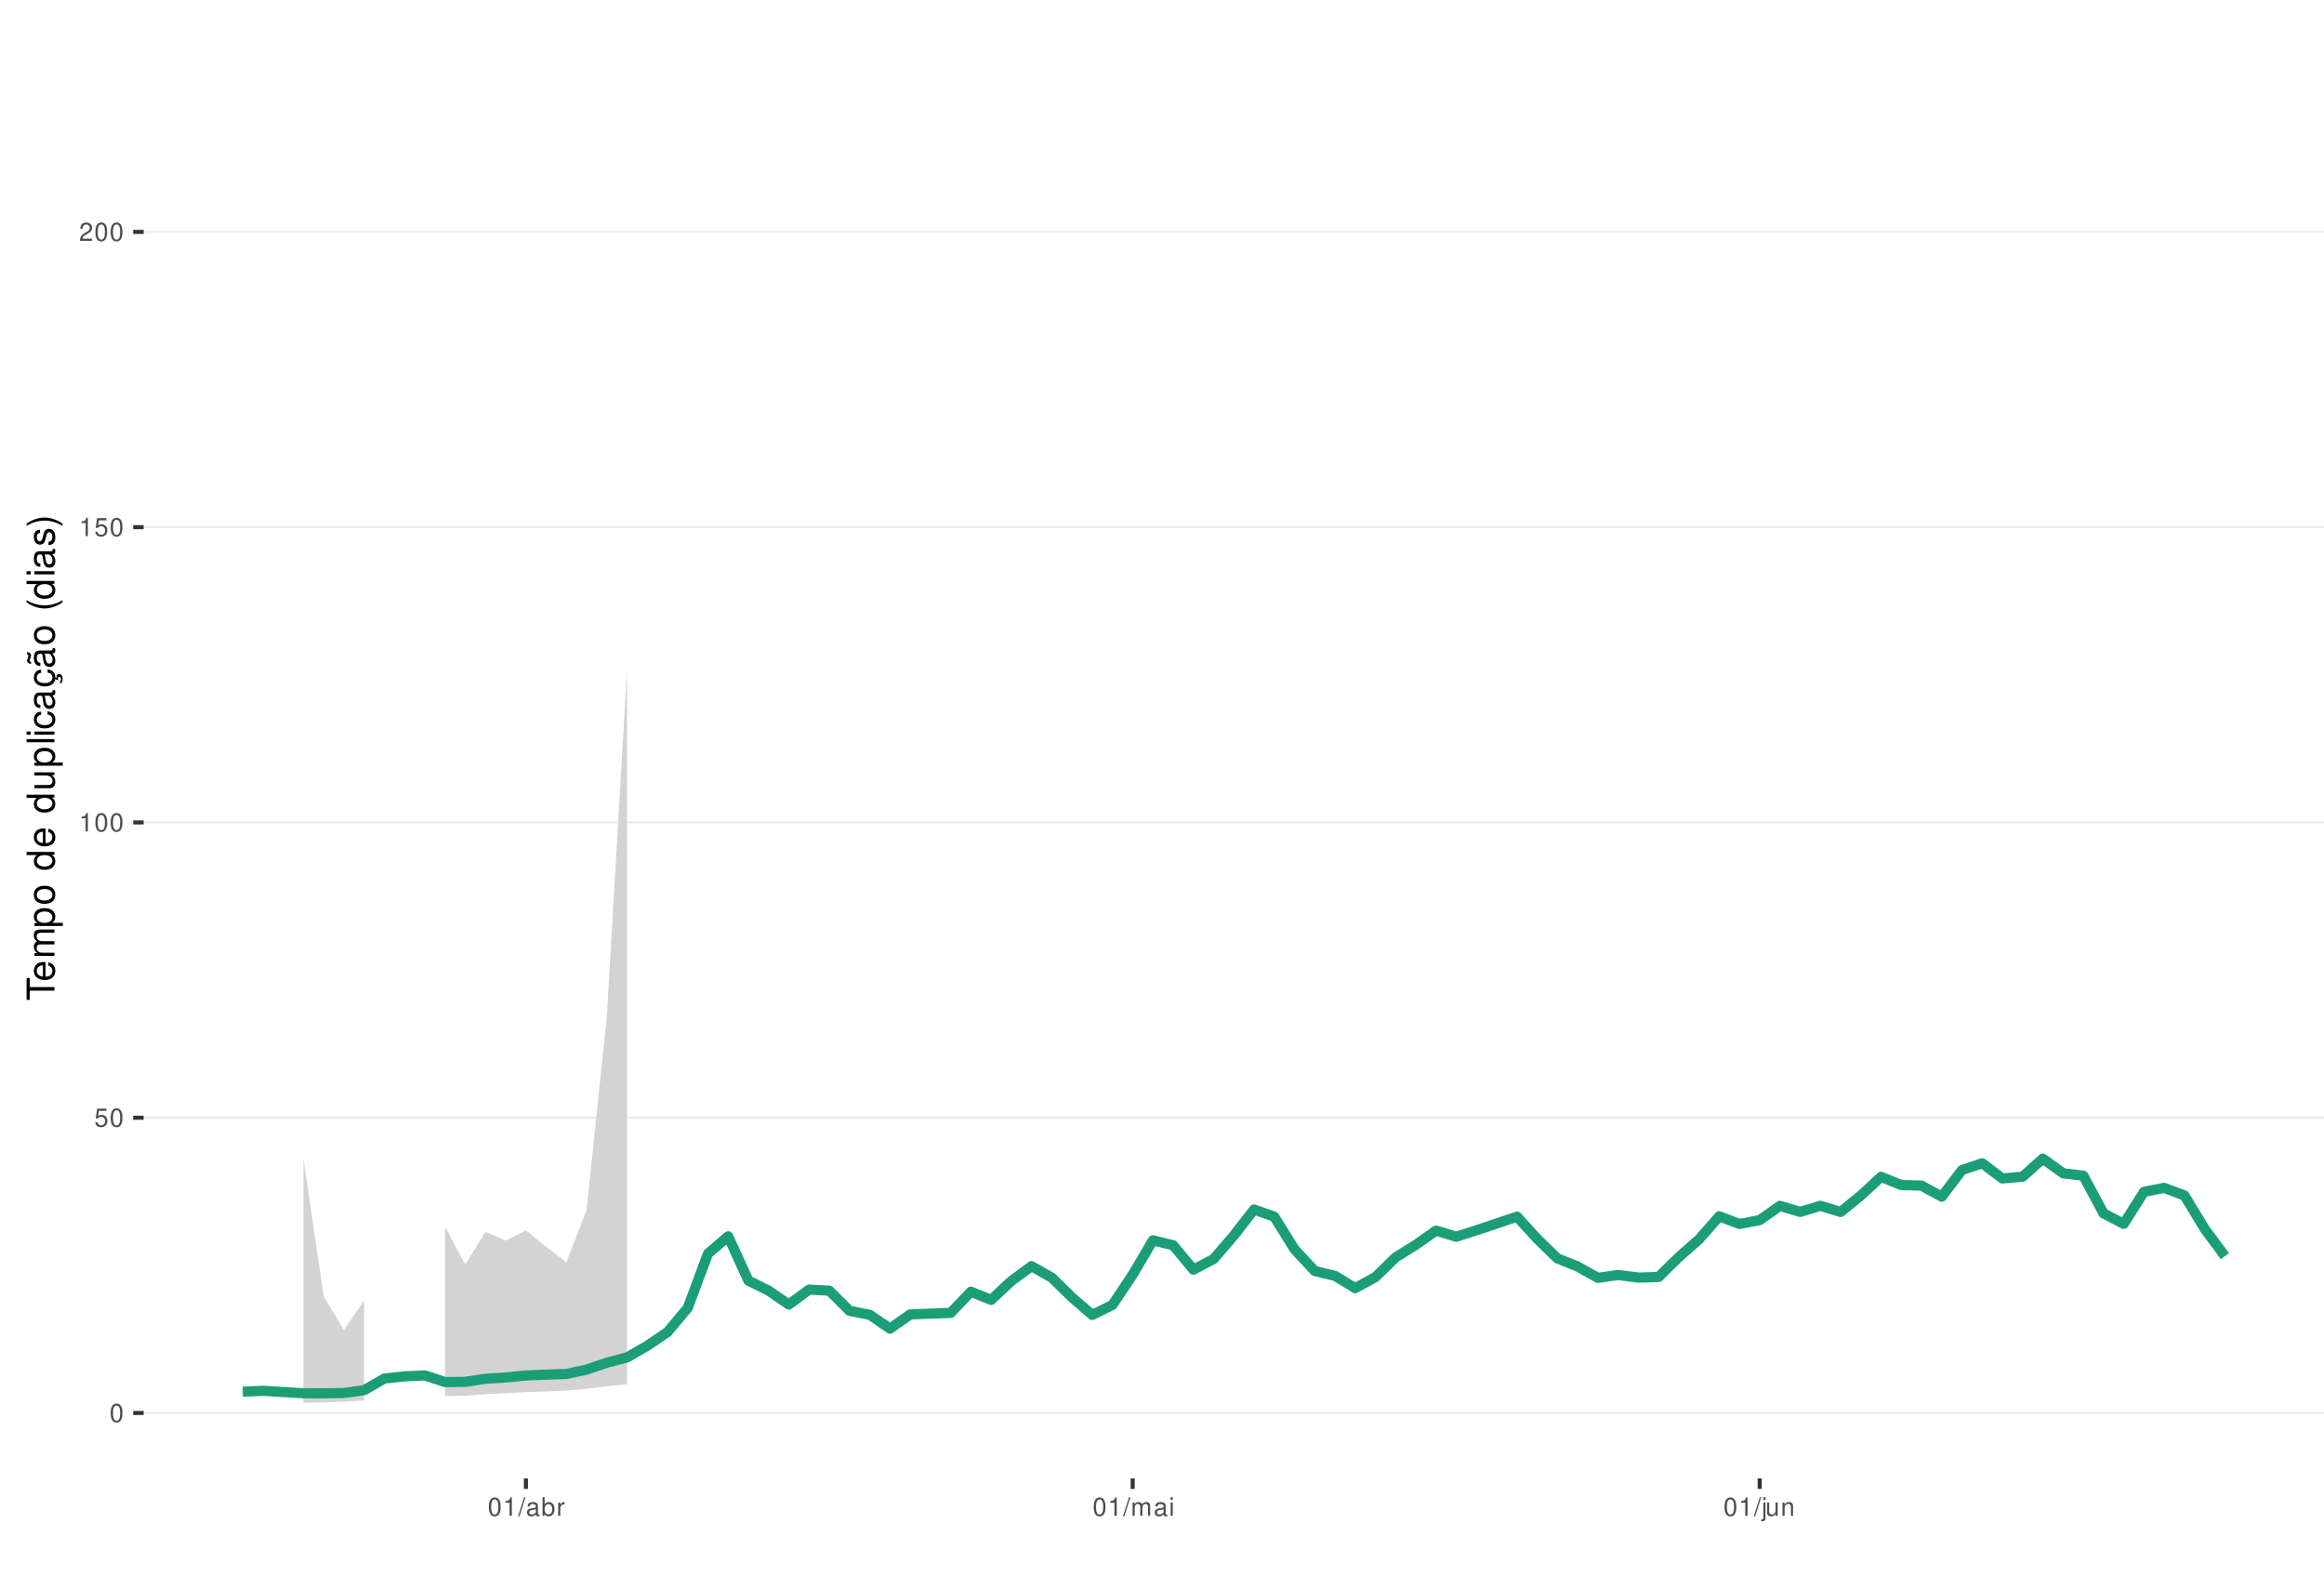
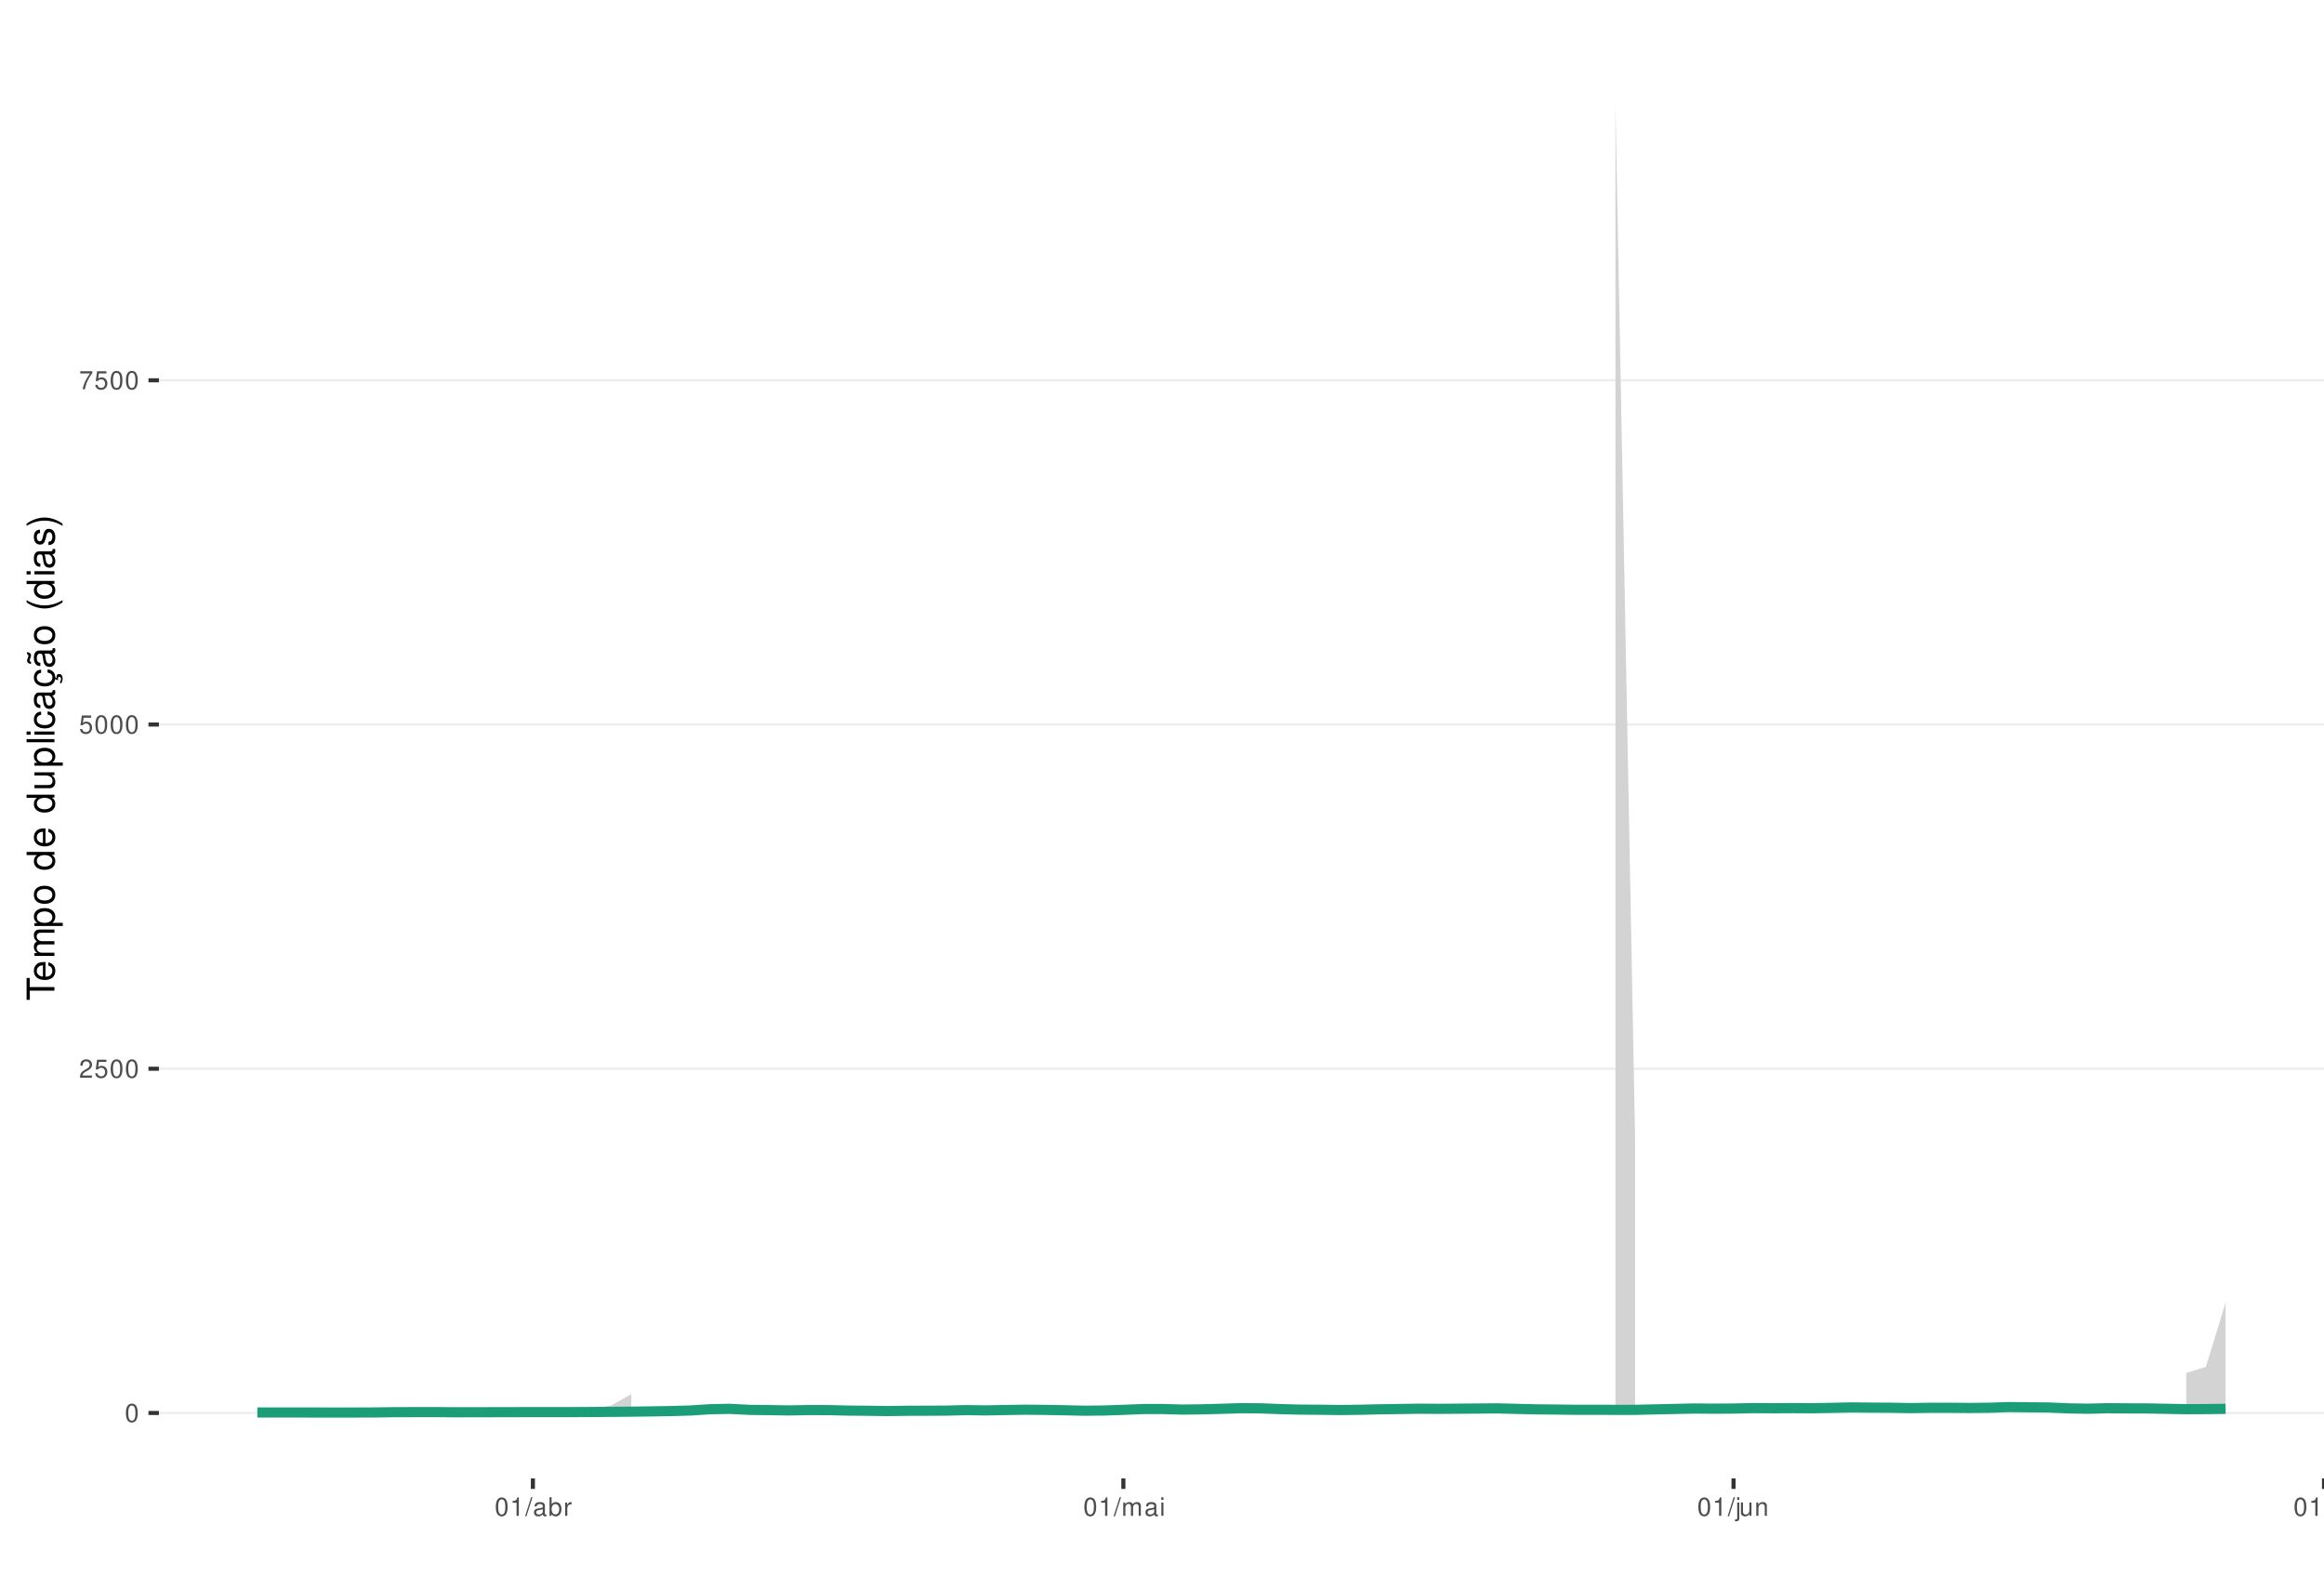
<svg xmlns="http://www.w3.org/2000/svg" xmlns:xlink="http://www.w3.org/1999/xlink" width="609pt" height="413pt" viewBox="0 0 609 413" version="1.1">
  <defs>
    <g>
      <symbol overflow="visible" id="glyph0-0">
        <path style="stroke:none;" d="" />
      </symbol>
      <symbol overflow="visible" id="glyph0-1">
        <path style="stroke:none;" d="M 1.828 -4.812 C 1.391 -4.812 0.984 -4.609 0.75 -4.281 C 0.438 -3.859 0.281 -3.219 0.281 -2.328 C 0.281 -0.703 0.812 0.156 1.828 0.156 C 2.828 0.156 3.375 -0.703 3.375 -2.297 C 3.375 -3.219 3.234 -3.844 2.922 -4.281 C 2.672 -4.625 2.281 -4.812 1.828 -4.812 Z M 1.828 -4.297 C 2.469 -4.297 2.781 -3.641 2.781 -2.344 C 2.781 -0.969 2.469 -0.328 1.812 -0.328 C 1.203 -0.328 0.891 -1 0.891 -2.328 C 0.891 -3.641 1.203 -4.297 1.828 -4.297 Z M 1.828 -4.297 " />
      </symbol>
      <symbol overflow="visible" id="glyph0-2">
+         <path style="stroke:none;" d="M 3.375 -0.578 L 0.891 -0.578 C 0.938 -0.984 1.156 -1.234 1.734 -1.578 L 2.406 -1.953 C 3.062 -2.328 3.406 -2.812 3.406 -3.406 C 3.406 -3.812 3.234 -4.188 2.969 -4.438 C 2.688 -4.688 2.344 -4.812 1.891 -4.812 C 1.297 -4.812 0.844 -4.594 0.578 -4.188 C 0.422 -3.938 0.344 -3.641 0.328 -3.141 L 0.922 -3.141 C 0.938 -3.469 0.984 -3.672 1.062 -3.828 C 1.219 -4.125 1.516 -4.297 1.875 -4.297 C 2.406 -4.297 2.797 -3.906 2.797 -3.391 C 2.797 -3.016 2.578 -2.672 2.156 -2.438 L 1.547 -2.078 C 0.562 -1.516 0.281 -1.062 0.219 0 L 3.375 0 Z M 3.375 -0.578 " />
+       </symbol>
+       <symbol overflow="visible" id="glyph0-3">
        <path style="stroke:none;" d="M 3.172 -4.719 L 0.734 -4.719 L 0.375 -2.156 L 0.922 -2.156 C 1.188 -2.469 1.422 -2.594 1.797 -2.594 C 2.422 -2.594 2.812 -2.156 2.812 -1.453 C 2.812 -0.781 2.422 -0.359 1.781 -0.359 C 1.266 -0.359 0.953 -0.625 0.812 -1.156 L 0.234 -1.156 C 0.312 -0.766 0.375 -0.578 0.516 -0.406 C 0.781 -0.047 1.266 0.156 1.797 0.156 C 2.75 0.156 3.422 -0.547 3.422 -1.531 C 3.422 -2.469 2.797 -3.109 1.891 -3.109 C 1.562 -3.109 1.297 -3.016 1.016 -2.828 L 1.203 -4.141 L 3.172 -4.141 Z M 3.172 -4.719 " />
      </symbol>
-       <symbol overflow="visible" id="glyph0-3">
+       <symbol overflow="visible" id="glyph0-4">
+         <path style="stroke:none;" d="M 3.469 -4.719 L 0.312 -4.719 L 0.312 -4.141 L 2.859 -4.141 C 1.734 -2.531 1.266 -1.547 0.922 0 L 1.547 0 C 1.797 -1.516 2.391 -2.812 3.469 -4.234 Z M 3.469 -4.719 " />
+       </symbol>
+       <symbol overflow="visible" id="glyph0-5">
        <path style="stroke:none;" d="M 1.719 -3.422 L 1.719 0 L 2.312 0 L 2.312 -4.812 L 1.922 -4.812 C 1.719 -4.078 1.578 -3.969 0.672 -3.859 L 0.672 -3.422 Z M 1.719 -3.422 " />
      </symbol>
-       <symbol overflow="visible" id="glyph0-4">
-         <path style="stroke:none;" d="M 3.375 -0.578 L 0.891 -0.578 C 0.938 -0.984 1.156 -1.234 1.734 -1.578 L 2.406 -1.953 C 3.062 -2.328 3.406 -2.812 3.406 -3.406 C 3.406 -3.812 3.234 -4.188 2.969 -4.438 C 2.688 -4.688 2.344 -4.812 1.891 -4.812 C 1.297 -4.812 0.844 -4.594 0.578 -4.188 C 0.422 -3.938 0.344 -3.641 0.328 -3.141 L 0.922 -3.141 C 0.938 -3.469 0.984 -3.672 1.062 -3.828 C 1.219 -4.125 1.516 -4.297 1.875 -4.297 C 2.406 -4.297 2.797 -3.906 2.797 -3.391 C 2.797 -3.016 2.578 -2.672 2.156 -2.438 L 1.547 -2.078 C 0.562 -1.516 0.281 -1.062 0.219 0 L 3.375 0 Z M 3.375 -0.578 " />
-       </symbol>
-       <symbol overflow="visible" id="glyph0-5">
+       <symbol overflow="visible" id="glyph0-6">
        <path style="stroke:none;" d="M 1.531 -4.859 L -0.047 0.141 L 0.312 0.141 L 1.891 -4.859 Z M 1.531 -4.859 " />
      </symbol>
-       <symbol overflow="visible" id="glyph0-6">
+       <symbol overflow="visible" id="glyph0-7">
        <path style="stroke:none;" d="M 3.562 -0.328 C 3.5 -0.312 3.469 -0.312 3.438 -0.312 C 3.25 -0.312 3.141 -0.406 3.141 -0.578 L 3.141 -2.641 C 3.141 -3.25 2.688 -3.594 1.828 -3.594 C 1.312 -3.594 0.906 -3.438 0.672 -3.188 C 0.516 -3 0.453 -2.797 0.438 -2.453 L 0.984 -2.453 C 1.031 -2.875 1.297 -3.078 1.812 -3.078 C 2.312 -3.078 2.594 -2.891 2.594 -2.562 L 2.594 -2.406 C 2.578 -2.172 2.469 -2.078 2.016 -2.031 C 1.219 -1.922 1.109 -1.891 0.891 -1.812 C 0.484 -1.641 0.281 -1.328 0.281 -0.875 C 0.281 -0.25 0.719 0.156 1.422 0.156 C 1.859 0.156 2.219 0 2.609 -0.359 C 2.656 0 2.828 0.156 3.188 0.156 C 3.297 0.156 3.375 0.141 3.562 0.094 Z M 2.594 -1.094 C 2.594 -0.906 2.531 -0.797 2.375 -0.641 C 2.141 -0.438 1.875 -0.328 1.547 -0.328 C 1.109 -0.328 0.859 -0.547 0.859 -0.891 C 0.859 -1.266 1.094 -1.438 1.703 -1.531 C 2.297 -1.609 2.406 -1.641 2.594 -1.719 Z M 2.594 -1.094 " />
      </symbol>
-       <symbol overflow="visible" id="glyph0-7">
+       <symbol overflow="visible" id="glyph0-8">
        <path style="stroke:none;" d="M 0.359 -4.859 L 0.359 0 L 0.859 0 L 0.859 -0.453 C 1.125 -0.047 1.484 0.156 1.969 0.156 C 2.875 0.156 3.484 -0.594 3.484 -1.75 C 3.484 -2.891 2.922 -3.594 1.984 -3.594 C 1.516 -3.594 1.172 -3.406 0.906 -3.016 L 0.906 -4.859 Z M 1.891 -3.062 C 2.5 -3.062 2.906 -2.531 2.906 -1.703 C 2.906 -0.906 2.484 -0.359 1.891 -0.359 C 1.297 -0.359 0.906 -0.906 0.906 -1.719 C 0.906 -2.531 1.297 -3.062 1.891 -3.062 Z M 1.891 -3.062 " />
      </symbol>
-       <symbol overflow="visible" id="glyph0-8">
+       <symbol overflow="visible" id="glyph0-9">
        <path style="stroke:none;" d="M 0.453 -3.484 L 0.453 0 L 1.016 0 L 1.016 -1.812 C 1.031 -2.656 1.375 -3.016 2.141 -3 L 2.141 -3.562 C 2.047 -3.578 1.984 -3.594 1.922 -3.594 C 1.562 -3.594 1.297 -3.375 0.969 -2.859 L 0.969 -3.484 Z M 0.453 -3.484 " />
      </symbol>
-       <symbol overflow="visible" id="glyph0-9">
+       <symbol overflow="visible" id="glyph0-10">
        <path style="stroke:none;" d="M 0.469 -3.484 L 0.469 0 L 1.031 0 L 1.031 -2.188 C 1.031 -2.703 1.391 -3.109 1.844 -3.109 C 2.25 -3.109 2.484 -2.844 2.484 -2.406 L 2.484 0 L 3.047 0 L 3.047 -2.188 C 3.047 -2.703 3.422 -3.109 3.875 -3.109 C 4.266 -3.109 4.516 -2.844 4.516 -2.406 L 4.516 0 L 5.078 0 L 5.078 -2.609 C 5.078 -3.234 4.719 -3.594 4.062 -3.594 C 3.594 -3.594 3.312 -3.453 2.984 -3.062 C 2.781 -3.422 2.5 -3.594 2.047 -3.594 C 1.578 -3.594 1.266 -3.422 0.984 -3 L 0.984 -3.484 Z M 0.469 -3.484 " />
      </symbol>
-       <symbol overflow="visible" id="glyph0-10">
+       <symbol overflow="visible" id="glyph0-11">
        <path style="stroke:none;" d="M 1 -3.484 L 0.453 -3.484 L 0.453 0 L 1 0 Z M 1 -4.859 L 0.438 -4.859 L 0.438 -4.156 L 1 -4.156 Z M 1 -4.859 " />
      </symbol>
-       <symbol overflow="visible" id="glyph0-11">
+       <symbol overflow="visible" id="glyph0-12">
        <path style="stroke:none;" d="M 0.469 -3.484 L 0.469 0.5 C 0.469 0.859 0.359 0.969 0.016 0.969 C -0.031 0.969 -0.047 0.969 -0.125 0.953 L -0.125 1.438 C -0.047 1.438 -0.016 1.453 0.062 1.453 C 0.688 1.453 1.016 1.203 1.016 0.719 L 1.016 -3.484 Z M 1.016 -4.859 L 0.469 -4.859 L 0.469 -4.156 L 1.016 -4.156 Z M 1.016 -4.859 " />
      </symbol>
-       <symbol overflow="visible" id="glyph0-12">
+       <symbol overflow="visible" id="glyph0-13">
        <path style="stroke:none;" d="M 3.203 0 L 3.203 -3.484 L 2.656 -3.484 L 2.656 -1.516 C 2.656 -0.797 2.281 -0.328 1.703 -0.328 C 1.266 -0.328 0.984 -0.594 0.984 -1.016 L 0.984 -3.484 L 0.438 -3.484 L 0.438 -0.797 C 0.438 -0.219 0.859 0.156 1.547 0.156 C 2.062 0.156 2.391 -0.031 2.703 -0.484 L 2.703 0 Z M 3.203 0 " />
      </symbol>
-       <symbol overflow="visible" id="glyph0-13">
+       <symbol overflow="visible" id="glyph0-14">
        <path style="stroke:none;" d="M 0.469 -3.484 L 0.469 0 L 1.031 0 L 1.031 -1.922 C 1.031 -2.641 1.391 -3.109 1.969 -3.109 C 2.406 -3.109 2.688 -2.828 2.688 -2.422 L 2.688 0 L 3.234 0 L 3.234 -2.641 C 3.234 -3.219 2.812 -3.594 2.141 -3.594 C 1.625 -3.594 1.281 -3.391 0.984 -2.906 L 0.984 -3.484 Z M 0.469 -3.484 " />
+       </symbol>
+       <symbol overflow="visible" id="glyph0-15">
+         <path style="stroke:none;" d="M 1.016 -4.859 L 0.453 -4.859 L 0.453 0 L 1.016 0 Z M 1.016 -4.859 " />
      </symbol>
      <symbol overflow="visible" id="glyph1-0">
        <path style="stroke:none;" d="" />
      </symbol>
      <symbol overflow="visible" id="glyph1-1">
        <path style="stroke:none;" d="M -6.469 -3.547 L -6.469 -5.938 L -7.297 -5.938 L -7.297 -0.203 L -6.469 -0.203 L -6.469 -2.609 L 0 -2.609 L 0 -3.547 Z M -6.469 -3.547 " />
      </symbol>
      <symbol overflow="visible" id="glyph1-2">
        <path style="stroke:none;" d="M -2.344 -5.125 C -3.141 -5.125 -3.625 -5.062 -4.016 -4.922 C -4.875 -4.578 -5.391 -3.781 -5.391 -2.797 C -5.391 -1.344 -4.281 -0.406 -2.547 -0.406 C -0.812 -0.406 0.234 -1.297 0.234 -2.781 C 0.234 -3.984 -0.453 -4.812 -1.594 -5.016 L -1.594 -4.188 C -0.906 -3.953 -0.547 -3.484 -0.547 -2.812 C -0.547 -2.281 -0.781 -1.828 -1.219 -1.547 C -1.516 -1.344 -1.812 -1.281 -2.344 -1.266 Z M -3.016 -1.297 C -3.984 -1.359 -4.625 -1.953 -4.625 -2.797 C -4.625 -3.641 -3.953 -4.234 -3.016 -4.234 Z M -3.016 -1.297 " />
      </symbol>
      <symbol overflow="visible" id="glyph1-3">
        <path style="stroke:none;" d="M -5.234 -0.703 L 0 -0.703 L 0 -1.547 L -3.297 -1.547 C -4.047 -1.547 -4.656 -2.094 -4.656 -2.766 C -4.656 -3.391 -4.281 -3.734 -3.609 -3.734 L 0 -3.734 L 0 -4.578 L -3.297 -4.578 C -4.047 -4.578 -4.656 -5.125 -4.656 -5.812 C -4.656 -6.422 -4.266 -6.781 -3.609 -6.781 L 0 -6.781 L 0 -7.625 L -3.938 -7.625 C -4.875 -7.625 -5.391 -7.078 -5.391 -6.094 C -5.391 -5.406 -5.188 -4.984 -4.594 -4.484 C -5.156 -4.188 -5.391 -3.766 -5.391 -3.078 C -5.391 -2.375 -5.125 -1.906 -4.5 -1.469 L -5.234 -1.469 Z M -5.234 -0.703 " />
      </symbol>
      <symbol overflow="visible" id="glyph1-4">
        <path style="stroke:none;" d="M 2.188 -0.547 L 2.188 -1.375 L -0.547 -1.375 C -0.016 -1.812 0.234 -2.312 0.234 -2.984 C 0.234 -4.344 -0.859 -5.234 -2.531 -5.234 C -4.297 -5.234 -5.391 -4.375 -5.391 -2.984 C -5.391 -2.266 -5.062 -1.703 -4.453 -1.312 L -5.234 -1.312 L -5.234 -0.547 Z M -4.609 -2.844 C -4.609 -3.766 -3.797 -4.359 -2.547 -4.359 C -1.359 -4.359 -0.547 -3.75 -0.547 -2.844 C -0.547 -1.953 -1.344 -1.375 -2.578 -1.375 C -3.812 -1.375 -4.609 -1.953 -4.609 -2.844 Z M -4.609 -2.844 " />
      </symbol>
      <symbol overflow="visible" id="glyph1-5">
        <path style="stroke:none;" d="M -5.391 -2.719 C -5.391 -1.234 -4.344 -0.359 -2.578 -0.359 C -0.812 -0.359 0.234 -1.234 0.234 -2.734 C 0.234 -4.203 -0.812 -5.094 -2.547 -5.094 C -4.359 -5.094 -5.391 -4.234 -5.391 -2.719 Z M -4.625 -2.734 C -4.625 -3.672 -3.844 -4.234 -2.547 -4.234 C -1.312 -4.234 -0.547 -3.656 -0.547 -2.734 C -0.547 -1.797 -1.312 -1.234 -2.578 -1.234 C -3.844 -1.234 -4.625 -1.797 -4.625 -2.734 Z M -4.625 -2.734 " />
      </symbol>
      <symbol overflow="visible" id="glyph1-6">
        <path style="stroke:none;" d="" />
      </symbol>
      <symbol overflow="visible" id="glyph1-7">
        <path style="stroke:none;" d="M -7.297 -4.953 L -7.297 -4.125 L -4.578 -4.125 C -5.109 -3.766 -5.391 -3.203 -5.391 -2.516 C -5.391 -1.156 -4.297 -0.266 -2.625 -0.266 C -0.859 -0.266 0.234 -1.125 0.234 -2.547 C 0.234 -3.266 -0.047 -3.766 -0.688 -4.203 L 0 -4.203 L 0 -4.953 Z M -4.609 -2.656 C -4.609 -3.547 -3.812 -4.125 -2.562 -4.125 C -1.344 -4.125 -0.547 -3.547 -0.547 -2.656 C -0.547 -1.734 -1.359 -1.125 -2.578 -1.125 C -3.797 -1.125 -4.609 -1.734 -4.609 -2.656 Z M -4.609 -2.656 " />
      </symbol>
      <symbol overflow="visible" id="glyph1-8">
        <path style="stroke:none;" d="M 0 -4.812 L -5.234 -4.812 L -5.234 -3.984 L -2.266 -3.984 C -1.203 -3.984 -0.5 -3.438 -0.5 -2.562 C -0.5 -1.906 -0.906 -1.484 -1.531 -1.484 L -5.234 -1.484 L -5.234 -0.656 L -1.203 -0.656 C -0.328 -0.656 0.234 -1.297 0.234 -2.312 C 0.234 -3.094 -0.047 -3.578 -0.734 -4.062 L 0 -4.062 Z M 0 -4.812 " />
      </symbol>
      <symbol overflow="visible" id="glyph1-9">
        <path style="stroke:none;" d="M -7.297 -1.516 L -7.297 -0.688 L 0 -0.688 L 0 -1.516 Z M -7.297 -1.516 " />
      </symbol>
      <symbol overflow="visible" id="glyph1-10">
        <path style="stroke:none;" d="M -5.234 -1.5 L -5.234 -0.672 L 0 -0.672 L 0 -1.5 Z M -7.297 -1.5 L -7.297 -0.656 L -6.234 -0.656 L -6.234 -1.5 Z M -7.297 -1.5 " />
      </symbol>
      <symbol overflow="visible" id="glyph1-11">
        <path style="stroke:none;" d="M -3.484 -4.703 C -3.984 -4.672 -4.312 -4.562 -4.609 -4.359 C -5.094 -4 -5.391 -3.375 -5.391 -2.641 C -5.391 -1.219 -4.266 -0.312 -2.531 -0.312 C -0.844 -0.312 0.234 -1.203 0.234 -2.625 C 0.234 -3.875 -0.516 -4.672 -1.797 -4.766 L -1.797 -3.938 C -0.953 -3.797 -0.547 -3.359 -0.547 -2.656 C -0.547 -1.734 -1.297 -1.188 -2.531 -1.188 C -3.844 -1.188 -4.625 -1.719 -4.625 -2.625 C -4.625 -3.328 -4.203 -3.766 -3.484 -3.875 Z M -3.484 -4.703 " />
      </symbol>
      <symbol overflow="visible" id="glyph1-12">
        <path style="stroke:none;" d="M -0.484 -5.344 C -0.469 -5.266 -0.469 -5.219 -0.469 -5.172 C -0.469 -4.875 -0.625 -4.719 -0.875 -4.719 L -3.953 -4.719 C -4.891 -4.719 -5.391 -4.047 -5.391 -2.75 C -5.391 -1.984 -5.172 -1.375 -4.781 -1.016 C -4.516 -0.766 -4.203 -0.672 -3.688 -0.656 L -3.688 -1.484 C -4.328 -1.562 -4.625 -1.938 -4.625 -2.719 C -4.625 -3.484 -4.344 -3.891 -3.844 -3.891 L -3.625 -3.891 C -3.266 -3.875 -3.125 -3.703 -3.047 -3.016 C -2.891 -1.844 -2.844 -1.656 -2.719 -1.344 C -2.453 -0.734 -2 -0.422 -1.312 -0.422 C -0.375 -0.422 0.234 -1.078 0.234 -2.141 C 0.234 -2.797 0 -3.328 -0.547 -3.922 C 0 -3.984 0.234 -4.234 0.234 -4.781 C 0.234 -4.953 0.203 -5.062 0.141 -5.344 Z M -1.656 -3.891 C -1.375 -3.891 -1.203 -3.812 -0.969 -3.562 C -0.656 -3.219 -0.5 -2.812 -0.5 -2.312 C -0.5 -1.672 -0.812 -1.297 -1.344 -1.297 C -1.891 -1.297 -2.172 -1.656 -2.297 -2.547 C -2.422 -3.438 -2.453 -3.609 -2.594 -3.891 Z M -1.656 -3.891 " />
      </symbol>
      <symbol overflow="visible" id="glyph1-13">
        <path style="stroke:none;" d="M 0.234 -2.641 C 0.234 -3.875 -0.547 -4.703 -1.797 -4.766 L -1.797 -3.938 C -0.953 -3.797 -0.531 -3.359 -0.531 -2.656 C -0.531 -1.734 -1.281 -1.188 -2.516 -1.188 C -3.844 -1.188 -4.625 -1.719 -4.625 -2.625 C -4.625 -3.328 -4.203 -3.766 -3.484 -3.875 L -3.484 -4.703 C -3.984 -4.672 -4.312 -4.562 -4.609 -4.359 C -5.094 -4 -5.391 -3.375 -5.391 -2.641 C -5.391 -1.219 -4.266 -0.312 -2.531 -0.312 C -1.469 -0.312 -0.625 -0.672 -0.156 -1.312 C 0.047 -1.594 0.125 -1.812 0.203 -2.25 L 0.922 -1.938 L 0.984 -2.062 C 0.938 -2.188 0.906 -2.25 0.906 -2.375 C 0.906 -2.656 1.047 -2.828 1.281 -2.828 C 1.547 -2.828 1.734 -2.594 1.734 -2.297 C 1.734 -2.031 1.672 -1.844 1.438 -1.406 L 1.406 -1.312 L 1.812 -1.094 C 2.078 -1.75 2.141 -1.953 2.141 -2.344 C 2.141 -3.109 1.781 -3.578 1.203 -3.578 C 0.781 -3.578 0.547 -3.297 0.547 -2.797 C 0.547 -2.703 0.547 -2.641 0.562 -2.516 Z M 0.234 -2.641 " />
      </symbol>
      <symbol overflow="visible" id="glyph1-14">
        <path style="stroke:none;" d="M -0.484 -5.344 C -0.469 -5.266 -0.469 -5.219 -0.469 -5.172 C -0.469 -4.875 -0.625 -4.719 -0.875 -4.719 L -3.953 -4.719 C -4.891 -4.719 -5.391 -4.047 -5.391 -2.75 C -5.391 -1.984 -5.172 -1.375 -4.781 -1.016 C -4.516 -0.766 -4.203 -0.672 -3.688 -0.656 L -3.688 -1.484 C -4.328 -1.562 -4.625 -1.938 -4.625 -2.719 C -4.625 -3.484 -4.344 -3.891 -3.844 -3.891 L -3.625 -3.891 C -3.266 -3.875 -3.125 -3.703 -3.047 -3.016 C -2.891 -1.844 -2.844 -1.656 -2.719 -1.344 C -2.453 -0.734 -2 -0.422 -1.312 -0.422 C -0.375 -0.422 0.234 -1.078 0.234 -2.141 C 0.234 -2.797 0 -3.328 -0.547 -3.922 C 0 -3.984 0.234 -4.234 0.234 -4.781 C 0.234 -4.953 0.203 -5.062 0.141 -5.344 Z M -1.656 -3.891 C -1.375 -3.891 -1.203 -3.812 -0.969 -3.562 C -0.656 -3.219 -0.5 -2.812 -0.5 -2.312 C -0.5 -1.672 -0.812 -1.297 -1.344 -1.297 C -1.891 -1.297 -2.172 -1.656 -2.297 -2.547 C -2.422 -3.438 -2.453 -3.609 -2.594 -3.891 Z M -7.172 -3.75 C -6.922 -3.672 -6.812 -3.547 -6.812 -3.375 C -6.812 -3.25 -6.875 -2.984 -6.984 -2.734 C -7.156 -2.312 -7.172 -2.25 -7.172 -2.047 C -7.172 -1.594 -6.797 -1.297 -6.141 -1.188 L -6.141 -1.766 C -6.375 -1.812 -6.5 -1.938 -6.5 -2.094 C -6.5 -2.203 -6.469 -2.344 -6.375 -2.578 C -6.156 -3.156 -6.125 -3.234 -6.125 -3.438 C -6.125 -3.922 -6.484 -4.219 -7.172 -4.312 Z M -7.172 -3.75 " />
      </symbol>
      <symbol overflow="visible" id="glyph1-15">
        <path style="stroke:none;" d="M -7.297 -2.359 C -5.984 -1.359 -4.156 -0.734 -2.594 -0.734 C -1.016 -0.734 0.812 -1.359 2.125 -2.359 L 2.125 -2.906 C 0.688 -2.031 -0.984 -1.547 -2.594 -1.547 C -4.188 -1.547 -5.875 -2.031 -7.297 -2.906 Z M -7.297 -2.359 " />
      </symbol>
      <symbol overflow="visible" id="glyph1-16">
        <path style="stroke:none;" d="M -3.781 -4.375 C -4.812 -4.375 -5.391 -3.688 -5.391 -2.484 C -5.391 -1.266 -4.766 -0.469 -3.797 -0.469 C -2.969 -0.469 -2.578 -0.891 -2.281 -2.125 L -2.094 -2.906 C -1.953 -3.484 -1.734 -3.719 -1.375 -3.719 C -0.875 -3.719 -0.547 -3.234 -0.547 -2.5 C -0.547 -2.047 -0.672 -1.672 -0.891 -1.453 C -1.047 -1.328 -1.188 -1.266 -1.562 -1.219 L -1.562 -0.344 C -0.344 -0.375 0.234 -1.062 0.234 -2.438 C 0.234 -3.75 -0.422 -4.594 -1.438 -4.594 C -2.203 -4.594 -2.641 -4.156 -2.891 -3.109 L -3.078 -2.312 C -3.234 -1.625 -3.453 -1.344 -3.828 -1.344 C -4.312 -1.344 -4.625 -1.766 -4.625 -2.453 C -4.625 -3.125 -4.328 -3.484 -3.781 -3.5 Z M -3.781 -4.375 " />
      </symbol>
      <symbol overflow="visible" id="glyph1-17">
        <path style="stroke:none;" d="M 2.125 -0.938 C 0.812 -1.938 -1.016 -2.562 -2.578 -2.562 C -4.156 -2.562 -5.984 -1.938 -7.297 -0.938 L -7.297 -0.375 C -5.859 -1.266 -4.188 -1.75 -2.578 -1.75 C -0.984 -1.75 0.703 -1.266 2.125 -0.375 Z M 2.125 -0.938 " />
      </symbol>
    </g>
    <clipPath id="clip1">
-       <path d="M 37.645 9.961 L 609 9.961 L 609 387.328 L 37.645 387.328 Z M 37.645 9.961 " />
+       <path d="M 41.645 9.961 L 609 9.961 L 609 387.328 L 41.645 387.328 Z M 41.645 9.961 " />
    </clipPath>
    <clipPath id="clip2">
-       <path d="M 37.645 369 L 609 369 L 609 371 L 37.645 371 Z M 37.645 369 " />
+       <path d="M 41.645 369 L 609 369 L 609 371 L 41.645 371 Z M 41.645 369 " />
    </clipPath>
    <clipPath id="clip3">
-       <path d="M 37.645 292 L 609 292 L 609 294 L 37.645 294 Z M 37.645 292 " />
+       <path d="M 41.645 279 L 609 279 L 609 281 L 41.645 281 Z M 41.645 279 " />
    </clipPath>
    <clipPath id="clip4">
-       <path d="M 37.645 215 L 609 215 L 609 216 L 37.645 216 Z M 37.645 215 " />
+       <path d="M 41.645 189 L 609 189 L 609 191 L 41.645 191 Z M 41.645 189 " />
    </clipPath>
    <clipPath id="clip5">
-       <path d="M 37.645 137 L 609 137 L 609 139 L 37.645 139 Z M 37.645 137 " />
-     </clipPath>
-     <clipPath id="clip6">
-       <path d="M 37.645 60 L 609 60 L 609 62 L 37.645 62 Z M 37.645 60 " />
+       <path d="M 41.645 99 L 609 99 L 609 100 L 41.645 100 Z M 41.645 99 " />
    </clipPath>
  </defs>
  <g id="surface339">
    <rect x="0" y="0" width="609" height="413" style="fill:rgb(100%,100%,100%);fill-opacity:1;stroke:none;" />
    <rect x="0" y="0" width="609" height="413" style="fill:rgb(100%,100%,100%);fill-opacity:1;stroke:none;" />
    <path style="fill:none;stroke-width:1.067;stroke-linecap:round;stroke-linejoin:round;stroke:rgb(100%,100%,100%);stroke-opacity:1;stroke-miterlimit:10;" d="M 0 413 L 609 413 L 609 0 L 0 0 Z M 0 413 " />
    <g clip-path="url(#clip1)" clip-rule="nonzero">
-       <path style=" stroke:none;fill-rule:nonzero;fill:rgb(100%,100%,100%);fill-opacity:1;" d="M 37.645 387.328 L 609 387.328 L 609 9.961 L 37.645 9.961 Z M 37.645 387.328 " />
+       <path style=" stroke:none;fill-rule:nonzero;fill:rgb(100%,100%,100%);fill-opacity:1;" d="M 41.645 387.328 L 609 387.328 L 609 9.961 L 41.645 9.961 Z M 41.645 387.328 " />
    </g>
    <g clip-path="url(#clip2)" clip-rule="nonzero">
-       <path style="fill:none;stroke-width:0.533;stroke-linecap:butt;stroke-linejoin:round;stroke:rgb(92.157%,92.157%,92.157%);stroke-opacity:1;stroke-miterlimit:10;" d="M 37.645 370.176 L 609 370.176 " />
+       <path style="fill:none;stroke-width:0.533;stroke-linecap:butt;stroke-linejoin:round;stroke:rgb(92.157%,92.157%,92.157%);stroke-opacity:1;stroke-miterlimit:10;" d="M 41.645 370.176 L 609 370.176 " />
    </g>
    <g clip-path="url(#clip3)" clip-rule="nonzero">
-       <path style="fill:none;stroke-width:0.533;stroke-linecap:butt;stroke-linejoin:round;stroke:rgb(92.157%,92.157%,92.157%);stroke-opacity:1;stroke-miterlimit:10;" d="M 37.645 292.82 L 609 292.82 " />
+       <path style="fill:none;stroke-width:0.533;stroke-linecap:butt;stroke-linejoin:round;stroke:rgb(92.157%,92.157%,92.157%);stroke-opacity:1;stroke-miterlimit:10;" d="M 41.645 279.992 L 609 279.992 " />
    </g>
    <g clip-path="url(#clip4)" clip-rule="nonzero">
-       <path style="fill:none;stroke-width:0.533;stroke-linecap:butt;stroke-linejoin:round;stroke:rgb(92.157%,92.157%,92.157%);stroke-opacity:1;stroke-miterlimit:10;" d="M 37.645 215.465 L 609 215.465 " />
+       <path style="fill:none;stroke-width:0.533;stroke-linecap:butt;stroke-linejoin:round;stroke:rgb(92.157%,92.157%,92.157%);stroke-opacity:1;stroke-miterlimit:10;" d="M 41.645 189.812 L 609 189.812 " />
    </g>
    <g clip-path="url(#clip5)" clip-rule="nonzero">
-       <path style="fill:none;stroke-width:0.533;stroke-linecap:butt;stroke-linejoin:round;stroke:rgb(92.157%,92.157%,92.157%);stroke-opacity:1;stroke-miterlimit:10;" d="M 37.645 138.105 L 609 138.105 " />
-     </g>
-     <g clip-path="url(#clip6)" clip-rule="nonzero">
-       <path style="fill:none;stroke-width:0.533;stroke-linecap:butt;stroke-linejoin:round;stroke:rgb(92.157%,92.157%,92.157%);stroke-opacity:1;stroke-miterlimit:10;" d="M 37.645 60.75 L 609 60.75 " />
-     </g>
-     <path style=" stroke:none;fill-rule:nonzero;fill:rgb(82.745%,82.745%,82.745%);fill-opacity:1;" d="M 79.516 303.648 L 84.816 339.617 L 90.117 348.449 L 95.418 340.715 L 95.418 366.887 L 90.117 367.234 L 84.816 367.406 L 79.516 367.531 Z M 79.516 303.648 " />
-     <path style=" stroke:none;fill-rule:nonzero;fill:rgb(82.745%,82.745%,82.745%);fill-opacity:1;" d="M 116.617 321.391 L 121.918 331.27 L 127.219 322.719 L 132.516 325.004 L 137.816 322.344 L 143.117 326.645 L 148.418 330.711 L 153.719 316.977 L 159.02 266.156 L 164.32 175.523 L 164.32 362.629 L 159.02 363.16 L 153.719 363.832 L 148.418 364.32 L 137.816 364.719 L 132.516 365.016 L 127.219 365.25 L 121.918 365.645 L 116.617 365.777 Z M 116.617 321.391 " />
-     <path style="fill:none;stroke-width:2.667;stroke-linecap:butt;stroke-linejoin:round;stroke:rgb(10.588%,61.961%,46.667%);stroke-opacity:1;stroke-miterlimit:10;" d="M 63.617 364.598 L 68.914 364.363 L 79.516 365.008 L 84.816 365.027 L 90.117 364.941 L 95.418 364.203 L 100.715 361.156 L 106.016 360.574 L 111.316 360.332 L 116.617 362.066 L 121.918 362.023 L 127.219 361.215 L 132.516 360.883 L 137.816 360.344 L 143.117 360.133 L 148.418 359.949 L 153.719 358.812 L 159.02 357 L 164.32 355.617 L 169.617 352.57 L 174.918 348.98 L 180.219 342.652 L 185.52 328.445 L 190.82 323.895 L 196.121 335.484 L 201.418 338.137 L 206.719 341.762 L 212.02 337.855 L 217.32 338.125 L 222.621 343.406 L 227.922 344.457 L 233.219 348.078 L 238.52 344.352 L 243.82 344.145 L 249.121 343.953 L 254.422 338.41 L 259.723 340.551 L 265.02 335.598 L 270.32 331.711 L 275.621 334.723 L 280.922 339.914 L 286.223 344.484 L 291.523 341.871 L 296.82 333.934 L 302.121 324.941 L 307.422 326.238 L 312.723 332.621 L 318.023 329.848 L 323.324 323.691 L 328.621 316.867 L 333.922 318.75 L 339.223 327.293 L 344.523 332.977 L 349.824 334.25 L 355.125 337.465 L 360.422 334.582 L 365.723 329.41 L 371.023 326.117 L 376.324 322.398 L 381.625 324.004 L 386.926 322.305 L 392.223 320.531 L 397.523 318.742 L 402.824 324.551 L 408.125 329.684 L 413.426 331.809 L 418.727 334.781 L 424.023 334.023 L 429.324 334.707 L 434.625 334.547 L 439.926 329.344 L 445.227 324.691 L 450.527 318.641 L 455.824 320.664 L 461.125 319.656 L 466.426 315.91 L 471.727 317.508 L 477.027 315.895 L 482.328 317.516 L 487.625 313.215 L 492.926 308.312 L 498.227 310.461 L 503.527 310.605 L 508.828 313.512 L 514.129 306.531 L 519.426 304.758 L 524.727 308.734 L 530.027 308.273 L 535.328 303.543 L 540.629 307.379 L 545.93 308.004 L 551.227 317.883 L 556.527 320.629 L 561.828 312.242 L 567.129 311.203 L 572.43 313.191 L 577.73 321.93 L 583.031 329.086 " />
-     <g style="fill:rgb(30.196%,30.196%,30.196%);fill-opacity:1;">
-       <use xlink:href="#glyph0-1" x="28.715" y="372.523" />
-     </g>
-     <g style="fill:rgb(30.196%,30.196%,30.196%);fill-opacity:1;">
-       <use xlink:href="#glyph0-2" x="24.715" y="295.168" />
-       <use xlink:href="#glyph0-1" x="28.715" y="295.168" />
-     </g>
-     <g style="fill:rgb(30.196%,30.196%,30.196%);fill-opacity:1;">
-       <use xlink:href="#glyph0-3" x="20.715" y="217.812" />
-       <use xlink:href="#glyph0-1" x="24.715" y="217.812" />
-       <use xlink:href="#glyph0-1" x="28.715" y="217.812" />
-     </g>
-     <g style="fill:rgb(30.196%,30.196%,30.196%);fill-opacity:1;">
-       <use xlink:href="#glyph0-3" x="20.715" y="140.453" />
-       <use xlink:href="#glyph0-2" x="24.715" y="140.453" />
-       <use xlink:href="#glyph0-1" x="28.715" y="140.453" />
-     </g>
-     <g style="fill:rgb(30.196%,30.196%,30.196%);fill-opacity:1;">
-       <use xlink:href="#glyph0-4" x="20.715" y="63.098" />
-       <use xlink:href="#glyph0-1" x="24.715" y="63.098" />
-       <use xlink:href="#glyph0-1" x="28.715" y="63.098" />
-     </g>
-     <path style="fill:none;stroke-width:1.067;stroke-linecap:butt;stroke-linejoin:round;stroke:rgb(20%,20%,20%);stroke-opacity:1;stroke-miterlimit:10;" d="M 34.906 370.176 L 37.645 370.176 " />
-     <path style="fill:none;stroke-width:1.067;stroke-linecap:butt;stroke-linejoin:round;stroke:rgb(20%,20%,20%);stroke-opacity:1;stroke-miterlimit:10;" d="M 34.906 292.82 L 37.645 292.82 " />
-     <path style="fill:none;stroke-width:1.067;stroke-linecap:butt;stroke-linejoin:round;stroke:rgb(20%,20%,20%);stroke-opacity:1;stroke-miterlimit:10;" d="M 34.906 215.465 L 37.645 215.465 " />
-     <path style="fill:none;stroke-width:1.067;stroke-linecap:butt;stroke-linejoin:round;stroke:rgb(20%,20%,20%);stroke-opacity:1;stroke-miterlimit:10;" d="M 34.906 138.105 L 37.645 138.105 " />
-     <path style="fill:none;stroke-width:1.067;stroke-linecap:butt;stroke-linejoin:round;stroke:rgb(20%,20%,20%);stroke-opacity:1;stroke-miterlimit:10;" d="M 34.906 60.75 L 37.645 60.75 " />
-     <path style="fill:none;stroke-width:1.067;stroke-linecap:butt;stroke-linejoin:round;stroke:rgb(20%,20%,20%);stroke-opacity:1;stroke-miterlimit:10;" d="M 137.816 390.07 L 137.816 387.328 " />
-     <path style="fill:none;stroke-width:1.067;stroke-linecap:butt;stroke-linejoin:round;stroke:rgb(20%,20%,20%);stroke-opacity:1;stroke-miterlimit:10;" d="M 296.82 390.07 L 296.82 387.328 " />
-     <path style="fill:none;stroke-width:1.067;stroke-linecap:butt;stroke-linejoin:round;stroke:rgb(20%,20%,20%);stroke-opacity:1;stroke-miterlimit:10;" d="M 461.125 390.07 L 461.125 387.328 " />
-     <g style="fill:rgb(30.196%,30.196%,30.196%);fill-opacity:1;">
-       <use xlink:href="#glyph0-1" x="127.816" y="397.109" />
-       <use xlink:href="#glyph0-3" x="131.816" y="397.109" />
-       <use xlink:href="#glyph0-5" x="135.816" y="397.109" />
-       <use xlink:href="#glyph0-6" x="137.816" y="397.109" />
-       <use xlink:href="#glyph0-7" x="141.816" y="397.109" />
-       <use xlink:href="#glyph0-8" x="145.816" y="397.109" />
-     </g>
-     <g style="fill:rgb(30.196%,30.196%,30.196%);fill-opacity:1;">
-       <use xlink:href="#glyph0-1" x="286.32" y="397.109" />
-       <use xlink:href="#glyph0-3" x="290.32" y="397.109" />
-       <use xlink:href="#glyph0-5" x="294.32" y="397.109" />
-       <use xlink:href="#glyph0-9" x="296.32" y="397.109" />
-       <use xlink:href="#glyph0-6" x="302.32" y="397.109" />
-       <use xlink:href="#glyph0-10" x="306.32" y="397.109" />
-     </g>
-     <g style="fill:rgb(30.196%,30.196%,30.196%);fill-opacity:1;">
-       <use xlink:href="#glyph0-1" x="451.625" y="397.109" />
-       <use xlink:href="#glyph0-3" x="455.625" y="397.109" />
-       <use xlink:href="#glyph0-5" x="459.625" y="397.109" />
-       <use xlink:href="#glyph0-11" x="461.625" y="397.109" />
-       <use xlink:href="#glyph0-12" x="462.625" y="397.109" />
-       <use xlink:href="#glyph0-13" x="466.625" y="397.109" />
+       <path style="fill:none;stroke-width:0.533;stroke-linecap:butt;stroke-linejoin:round;stroke:rgb(92.157%,92.157%,92.157%);stroke-opacity:1;stroke-miterlimit:10;" d="M 41.645 99.629 L 609 99.629 " />
+     </g>
+     <path style=" stroke:none;fill-rule:nonzero;fill:rgb(82.745%,82.745%,82.745%);fill-opacity:1;" d="M 82.906 368.625 L 88.066 369.465 L 93.223 369.668 L 98.379 369.488 L 98.379 370.098 L 93.223 370.105 L 88.066 370.109 L 82.906 370.113 Z M 82.906 368.625 " />
+     <path style=" stroke:none;fill-rule:nonzero;fill:rgb(82.745%,82.745%,82.745%);fill-opacity:1;" d="M 119.012 369.039 L 124.168 369.27 L 129.328 369.07 L 134.484 369.121 L 139.645 369.059 L 144.801 369.281 L 149.957 369.379 L 155.117 369.133 L 160.273 368.164 L 165.43 365.215 L 165.43 370 L 160.273 370.012 L 155.117 370.031 L 149.957 370.043 L 144.801 370.047 L 139.645 370.047 L 134.484 370.055 L 129.328 370.062 L 124.168 370.07 L 119.012 370.074 Z M 119.012 369.039 " />
+     <path style=" stroke:none;fill-rule:nonzero;fill:rgb(82.745%,82.745%,82.745%);fill-opacity:1;" d="M 423.32 27.117 L 428.477 298.637 L 428.477 369.762 L 423.32 369.766 Z M 423.32 27.117 " />
+     <path style=" stroke:none;fill-rule:nonzero;fill:rgb(82.745%,82.745%,82.745%);fill-opacity:1;" d="M 572.895 359.688 L 578.055 358.07 L 583.211 341.258 L 583.211 369.621 L 578.055 369.645 L 572.895 369.652 Z M 572.895 359.688 " />
+     <path style="fill:none;stroke-width:2.667;stroke-linecap:butt;stroke-linejoin:round;stroke:rgb(10.588%,61.961%,46.667%);stroke-opacity:1;stroke-miterlimit:10;" d="M 67.434 370.047 L 72.59 370.039 L 82.906 370.055 L 93.223 370.055 L 98.379 370.035 L 103.539 369.965 L 108.695 369.953 L 113.855 369.945 L 119.012 369.988 L 124.168 369.984 L 129.328 369.969 L 134.484 369.961 L 139.645 369.945 L 144.801 369.949 L 149.957 369.945 L 155.117 369.922 L 160.273 369.875 L 165.43 369.832 L 170.59 369.762 L 175.746 369.676 L 180.906 369.527 L 186.062 369.191 L 191.219 369.086 L 196.379 369.359 L 201.535 369.422 L 206.695 369.508 L 211.852 369.414 L 217.008 369.422 L 222.168 369.547 L 227.324 369.594 L 232.484 369.676 L 237.641 369.598 L 242.797 369.582 L 247.957 369.555 L 253.113 369.426 L 258.273 369.5 L 263.43 369.402 L 268.586 369.316 L 273.746 369.367 L 278.902 369.461 L 284.059 369.582 L 289.219 369.531 L 294.375 369.355 L 299.535 369.141 L 304.691 369.133 L 309.848 369.285 L 315.008 369.219 L 320.164 369.074 L 325.324 368.914 L 330.48 368.957 L 335.637 369.16 L 340.797 369.297 L 345.953 369.324 L 351.113 369.402 L 356.27 369.336 L 361.426 369.211 L 366.586 369.137 L 371.742 369.047 L 376.898 369.086 L 382.059 369.047 L 387.215 369.004 L 392.375 368.961 L 397.531 369.102 L 402.688 369.223 L 407.848 369.273 L 413.004 369.344 L 418.164 369.34 L 423.32 369.359 L 428.477 369.355 L 433.637 369.23 L 438.793 369.121 L 443.953 368.996 L 449.109 369.043 L 454.266 369.008 L 459.426 368.895 L 464.582 368.934 L 469.738 368.895 L 474.898 368.934 L 480.055 368.832 L 485.215 368.719 L 490.371 368.77 L 495.527 368.801 L 500.688 368.898 L 505.844 368.812 L 511.004 368.816 L 516.16 368.859 L 521.316 368.801 L 526.477 368.625 L 531.633 368.688 L 536.793 368.727 L 541.949 368.961 L 547.105 369.055 L 552.266 368.922 L 557.422 368.965 L 562.578 368.98 L 567.738 369.078 L 572.895 369.18 L 578.055 369.156 L 583.211 369.09 " />
+     <g style="fill:rgb(30.196%,30.196%,30.196%);fill-opacity:1;">
+       <use xlink:href="#glyph0-1" x="32.715" y="372.523" />
+     </g>
+     <g style="fill:rgb(30.196%,30.196%,30.196%);fill-opacity:1;">
+       <use xlink:href="#glyph0-2" x="20.715" y="282.34" />
+       <use xlink:href="#glyph0-3" x="24.715" y="282.34" />
+       <use xlink:href="#glyph0-1" x="28.715" y="282.34" />
+       <use xlink:href="#glyph0-1" x="32.715" y="282.34" />
+     </g>
+     <g style="fill:rgb(30.196%,30.196%,30.196%);fill-opacity:1;">
+       <use xlink:href="#glyph0-3" x="20.715" y="192.16" />
+       <use xlink:href="#glyph0-1" x="24.715" y="192.16" />
+       <use xlink:href="#glyph0-1" x="28.715" y="192.16" />
+       <use xlink:href="#glyph0-1" x="32.715" y="192.16" />
+     </g>
+     <g style="fill:rgb(30.196%,30.196%,30.196%);fill-opacity:1;">
+       <use xlink:href="#glyph0-4" x="20.715" y="101.977" />
+       <use xlink:href="#glyph0-3" x="24.715" y="101.977" />
+       <use xlink:href="#glyph0-1" x="28.715" y="101.977" />
+       <use xlink:href="#glyph0-1" x="32.715" y="101.977" />
+     </g>
+     <path style="fill:none;stroke-width:1.067;stroke-linecap:butt;stroke-linejoin:round;stroke:rgb(20%,20%,20%);stroke-opacity:1;stroke-miterlimit:10;" d="M 38.906 370.176 L 41.645 370.176 " />
+     <path style="fill:none;stroke-width:1.067;stroke-linecap:butt;stroke-linejoin:round;stroke:rgb(20%,20%,20%);stroke-opacity:1;stroke-miterlimit:10;" d="M 38.906 279.992 L 41.645 279.992 " />
+     <path style="fill:none;stroke-width:1.067;stroke-linecap:butt;stroke-linejoin:round;stroke:rgb(20%,20%,20%);stroke-opacity:1;stroke-miterlimit:10;" d="M 38.906 189.812 L 41.645 189.812 " />
+     <path style="fill:none;stroke-width:1.067;stroke-linecap:butt;stroke-linejoin:round;stroke:rgb(20%,20%,20%);stroke-opacity:1;stroke-miterlimit:10;" d="M 38.906 99.629 L 41.645 99.629 " />
+     <path style="fill:none;stroke-width:1.067;stroke-linecap:butt;stroke-linejoin:round;stroke:rgb(20%,20%,20%);stroke-opacity:1;stroke-miterlimit:10;" d="M 139.645 390.07 L 139.645 387.328 " />
+     <path style="fill:none;stroke-width:1.067;stroke-linecap:butt;stroke-linejoin:round;stroke:rgb(20%,20%,20%);stroke-opacity:1;stroke-miterlimit:10;" d="M 294.375 390.07 L 294.375 387.328 " />
+     <path style="fill:none;stroke-width:1.067;stroke-linecap:butt;stroke-linejoin:round;stroke:rgb(20%,20%,20%);stroke-opacity:1;stroke-miterlimit:10;" d="M 454.266 390.07 L 454.266 387.328 " />
+     <path style="fill:none;stroke-width:1.067;stroke-linecap:butt;stroke-linejoin:round;stroke:rgb(20%,20%,20%);stroke-opacity:1;stroke-miterlimit:10;" d="M 609 390.07 L 609 387.328 " />
+     <g style="fill:rgb(30.196%,30.196%,30.196%);fill-opacity:1;">
+       <use xlink:href="#glyph0-1" x="129.645" y="397.109" />
+       <use xlink:href="#glyph0-5" x="133.645" y="397.109" />
+       <use xlink:href="#glyph0-6" x="137.645" y="397.109" />
+       <use xlink:href="#glyph0-7" x="139.645" y="397.109" />
+       <use xlink:href="#glyph0-8" x="143.645" y="397.109" />
+       <use xlink:href="#glyph0-9" x="147.645" y="397.109" />
+     </g>
+     <g style="fill:rgb(30.196%,30.196%,30.196%);fill-opacity:1;">
+       <use xlink:href="#glyph0-1" x="283.875" y="397.109" />
+       <use xlink:href="#glyph0-5" x="287.875" y="397.109" />
+       <use xlink:href="#glyph0-6" x="291.875" y="397.109" />
+       <use xlink:href="#glyph0-10" x="293.875" y="397.109" />
+       <use xlink:href="#glyph0-7" x="299.875" y="397.109" />
+       <use xlink:href="#glyph0-11" x="303.875" y="397.109" />
+     </g>
+     <g style="fill:rgb(30.196%,30.196%,30.196%);fill-opacity:1;">
+       <use xlink:href="#glyph0-1" x="444.766" y="397.109" />
+       <use xlink:href="#glyph0-5" x="448.766" y="397.109" />
+       <use xlink:href="#glyph0-6" x="452.766" y="397.109" />
+       <use xlink:href="#glyph0-12" x="454.766" y="397.109" />
+       <use xlink:href="#glyph0-13" x="455.766" y="397.109" />
+       <use xlink:href="#glyph0-14" x="459.766" y="397.109" />
+     </g>
+     <g style="fill:rgb(30.196%,30.196%,30.196%);fill-opacity:1;">
+       <use xlink:href="#glyph0-1" x="601" y="397.109" />
+       <use xlink:href="#glyph0-5" x="605" y="397.109" />
+       <use xlink:href="#glyph0-6" x="609" y="397.109" />
+       <use xlink:href="#glyph0-12" x="611" y="397.109" />
+       <use xlink:href="#glyph0-13" x="612" y="397.109" />
+       <use xlink:href="#glyph0-15" x="616" y="397.109" />
    </g>
    <g style="fill:rgb(0%,0%,0%);fill-opacity:1;">
      <use xlink:href="#glyph1-1" x="14.263" y="262.145" />
      <use xlink:href="#glyph1-2" x="14.263" y="257.145" />
      <use xlink:href="#glyph1-3" x="14.263" y="251.145" />
      <use xlink:href="#glyph1-4" x="14.263" y="243.145" />
      <use xlink:href="#glyph1-5" x="14.263" y="237.145" />
      <use xlink:href="#glyph1-6" x="14.263" y="231.145" />
      <use xlink:href="#glyph1-7" x="14.263" y="228.145" />
      <use xlink:href="#glyph1-2" x="14.263" y="222.145" />
      <use xlink:href="#glyph1-6" x="14.263" y="216.145" />
      <use xlink:href="#glyph1-7" x="14.263" y="213.145" />
      <use xlink:href="#glyph1-8" x="14.263" y="207.145" />
      <use xlink:href="#glyph1-4" x="14.263" y="201.145" />
      <use xlink:href="#glyph1-9" x="14.263" y="195.145" />
      <use xlink:href="#glyph1-10" x="14.263" y="193.145" />
      <use xlink:href="#glyph1-11" x="14.263" y="191.145" />
      <use xlink:href="#glyph1-12" x="14.263" y="186.145" />
      <use xlink:href="#glyph1-13" x="14.263" y="180.145" />
      <use xlink:href="#glyph1-14" x="14.263" y="175.145" />
      <use xlink:href="#glyph1-5" x="14.263" y="169.145" />
      <use xlink:href="#glyph1-6" x="14.263" y="163.145" />
      <use xlink:href="#glyph1-15" x="14.263" y="160.145" />
      <use xlink:href="#glyph1-7" x="14.263" y="157.145" />
      <use xlink:href="#glyph1-10" x="14.263" y="151.145" />
      <use xlink:href="#glyph1-12" x="14.263" y="149.145" />
      <use xlink:href="#glyph1-16" x="14.263" y="143.145" />
      <use xlink:href="#glyph1-17" x="14.263" y="138.145" />
    </g>
  </g>
</svg>
